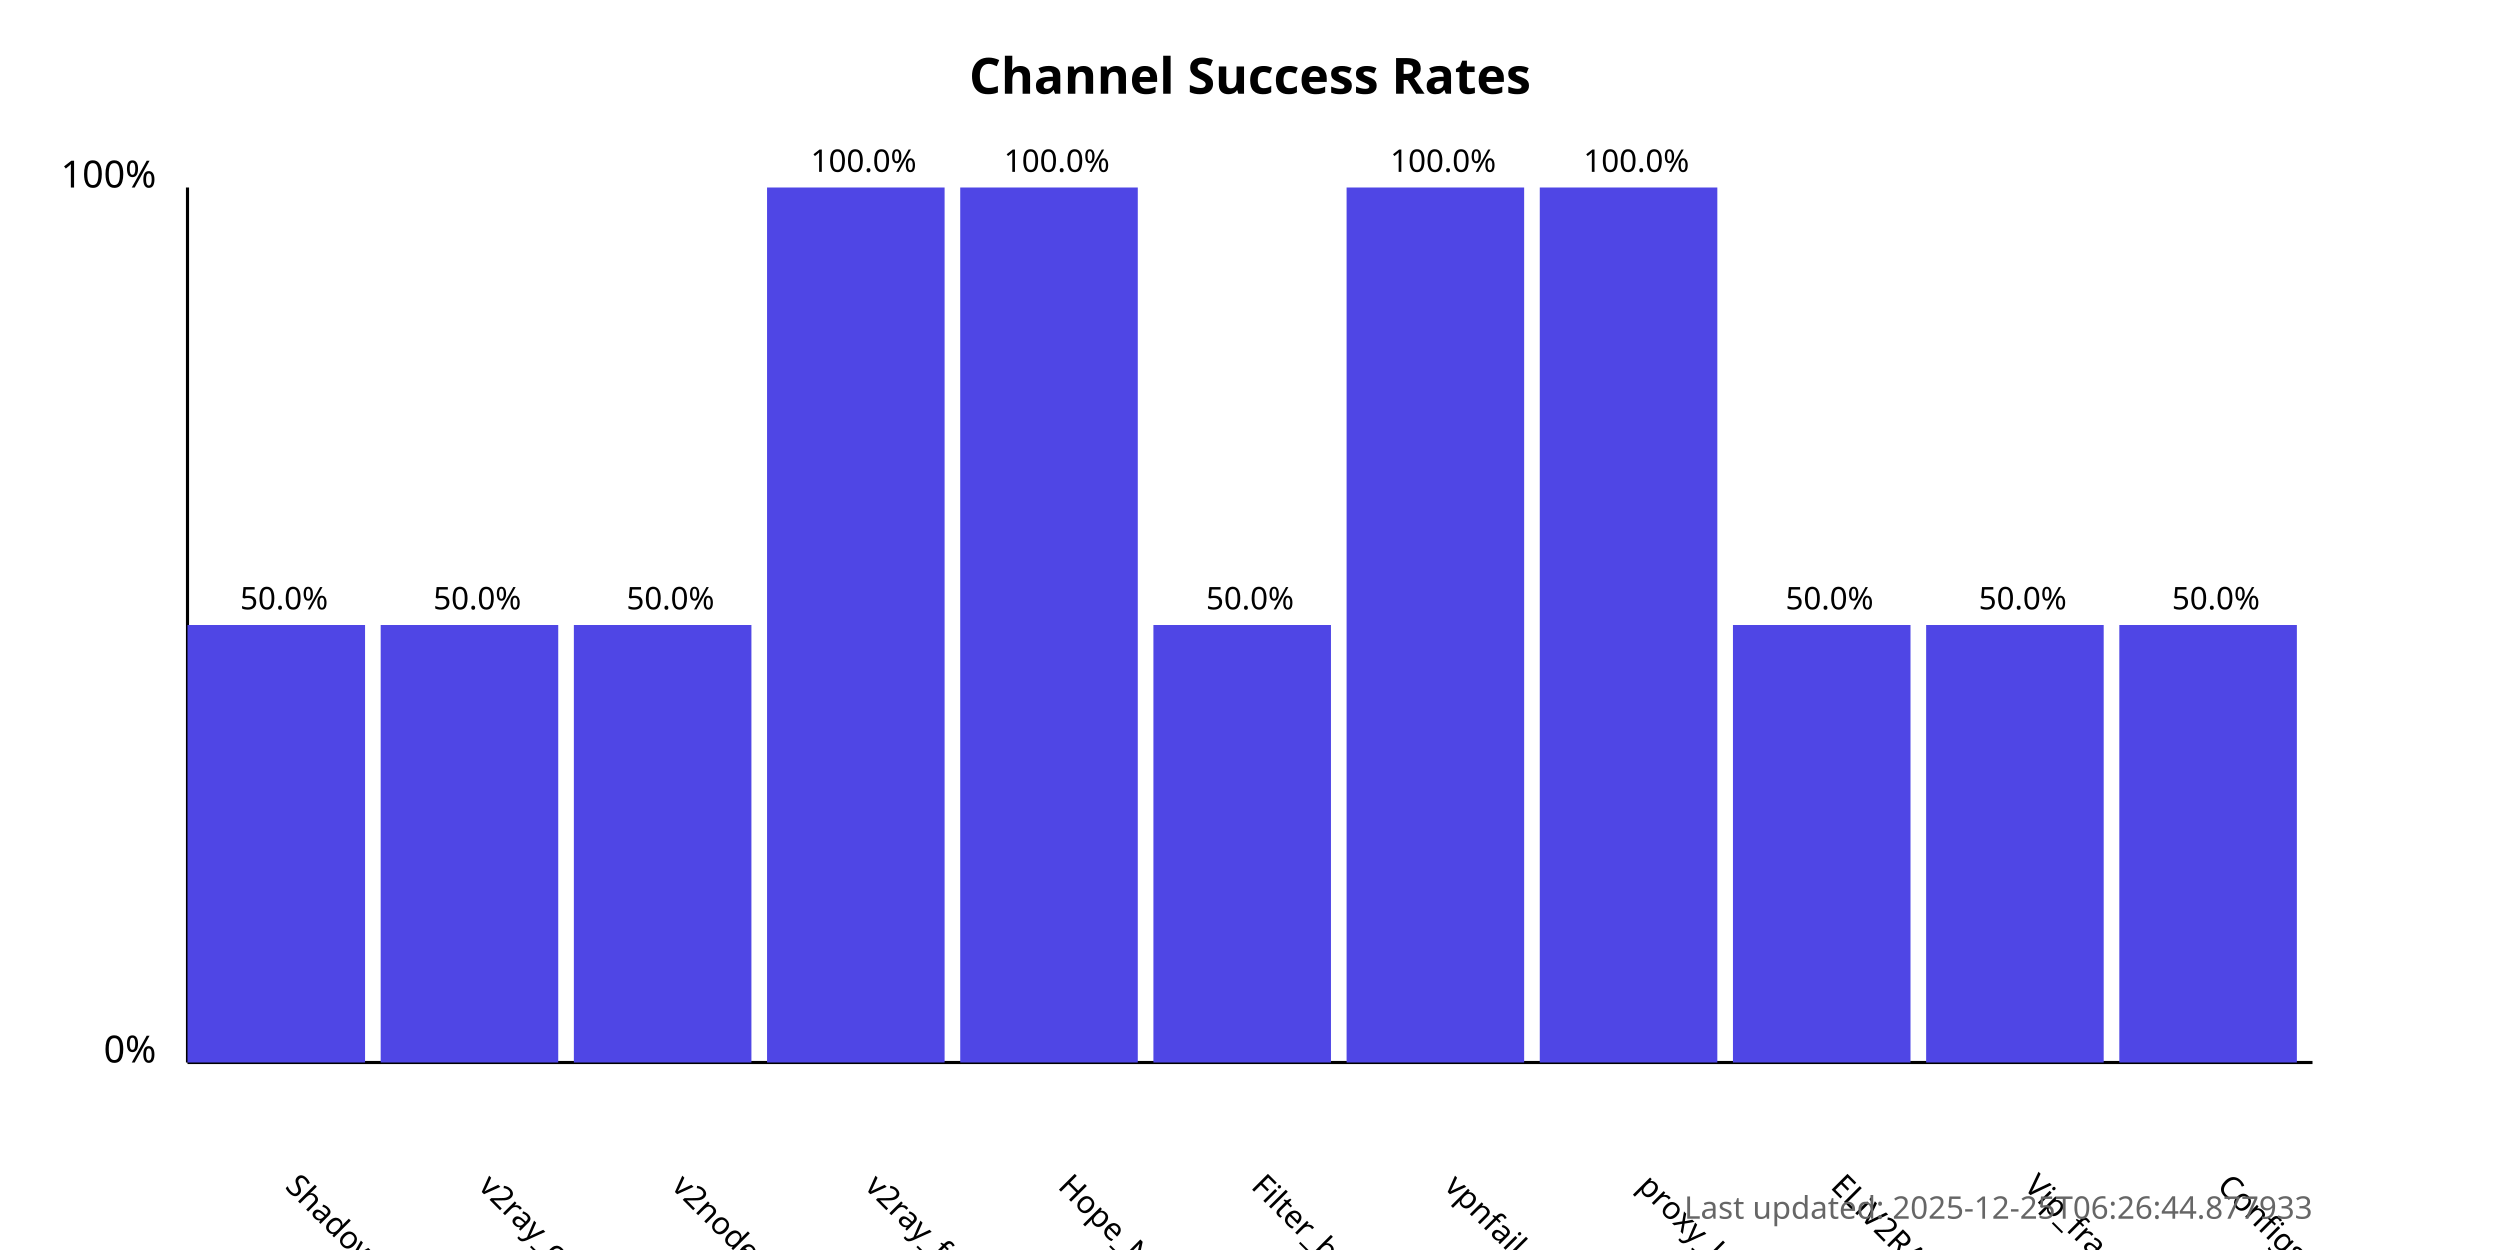
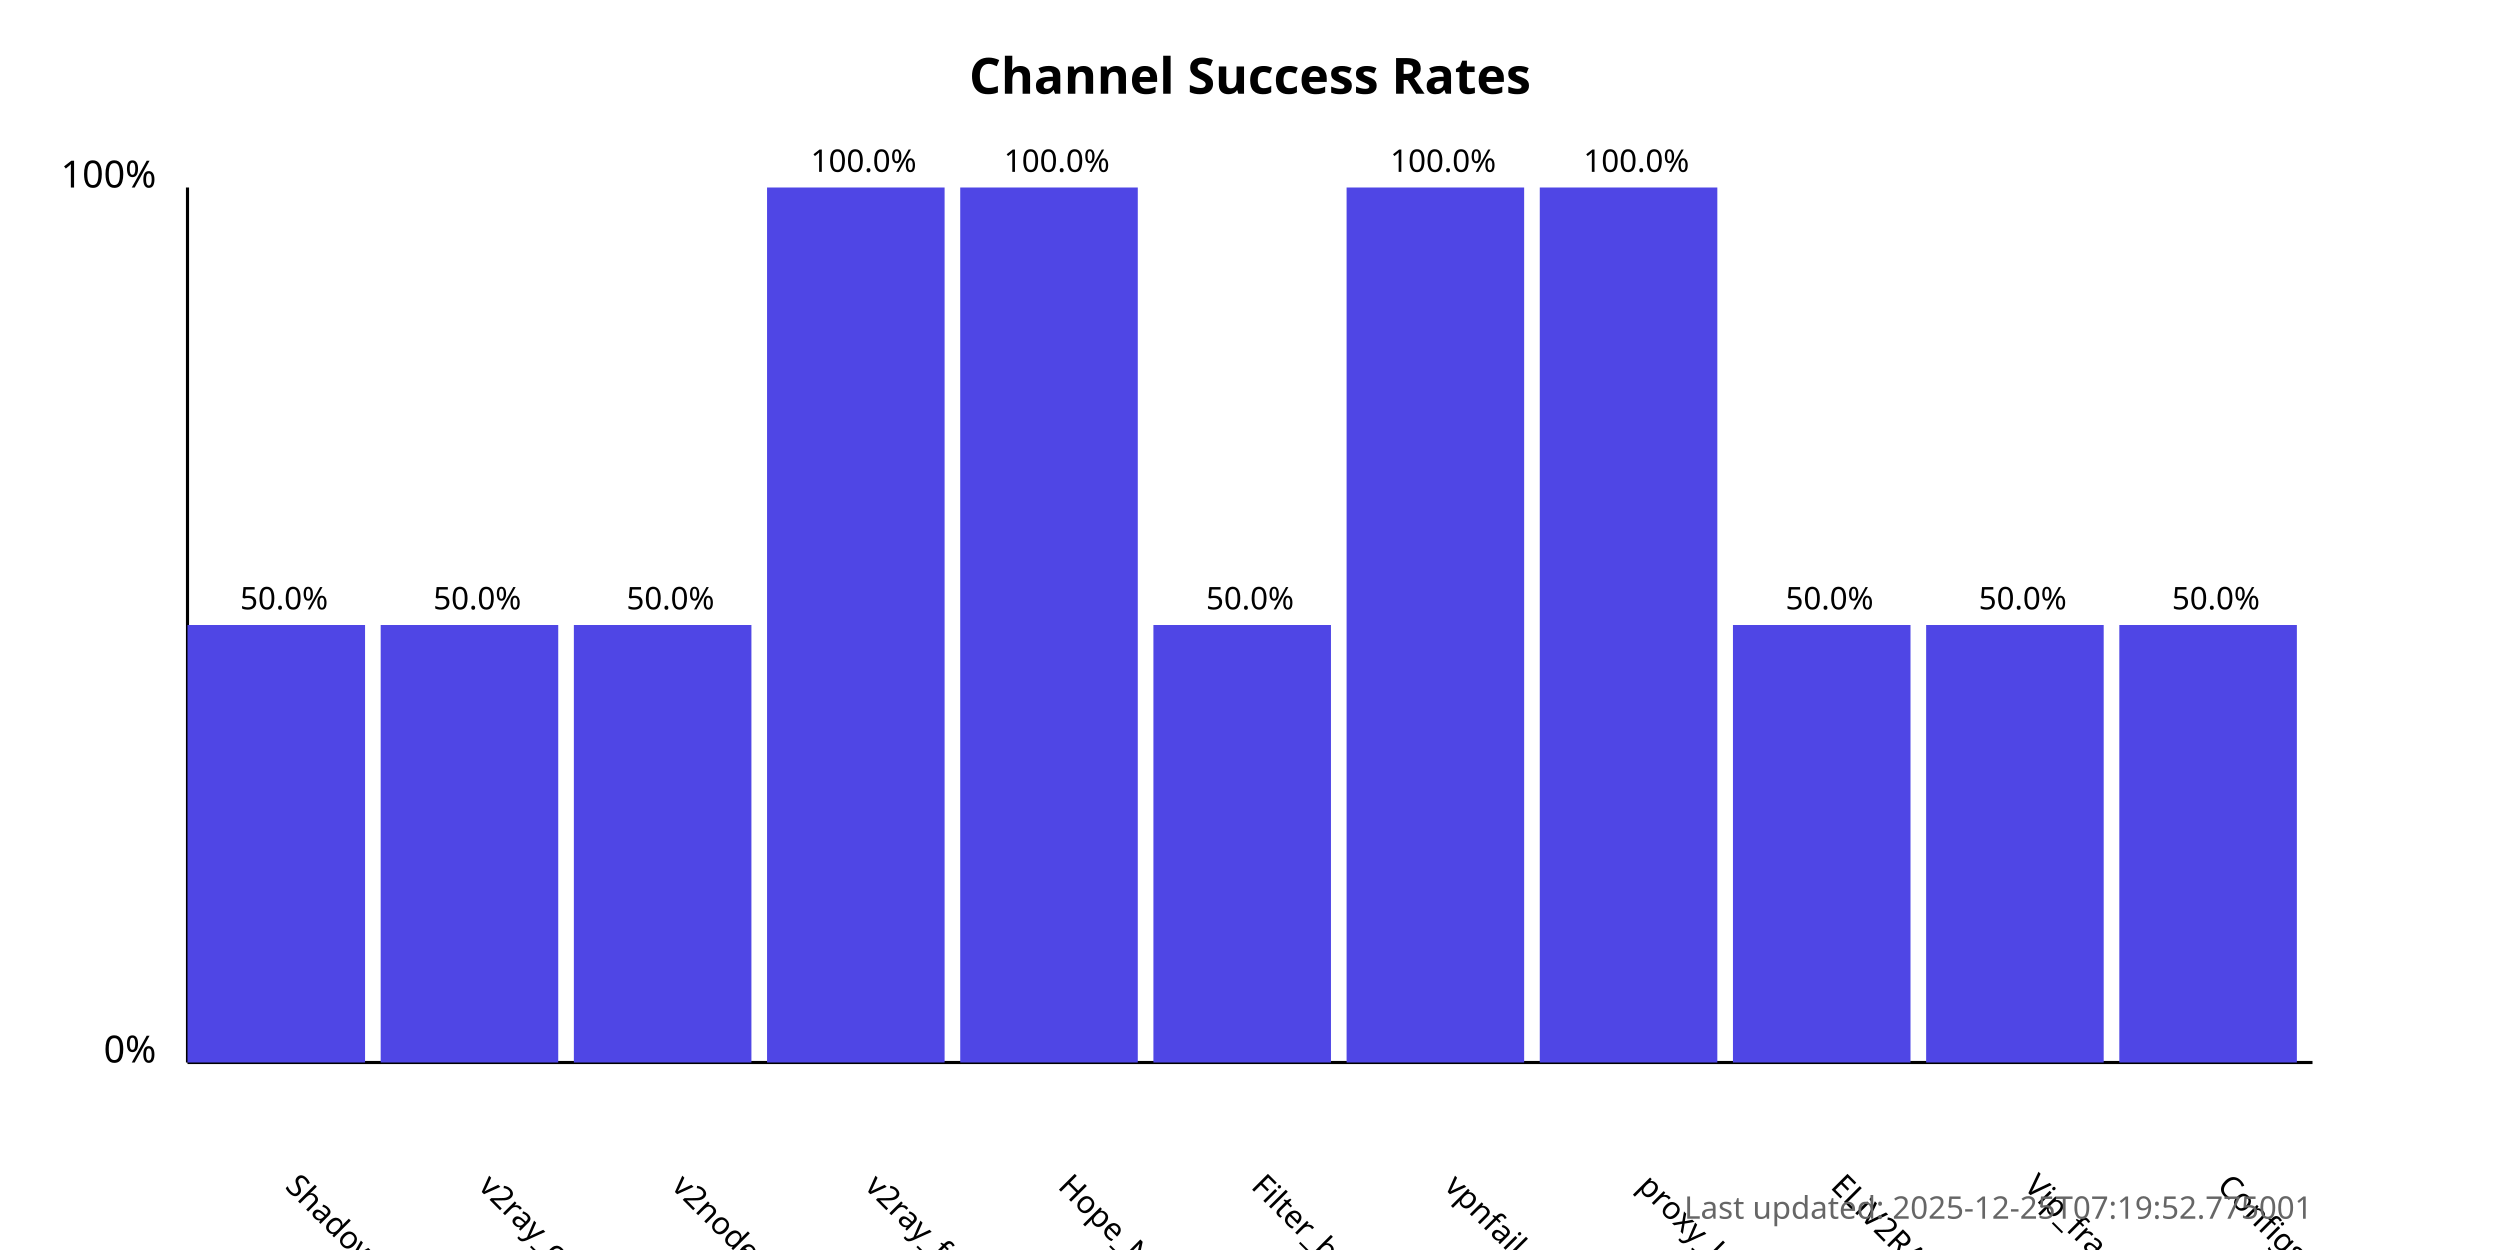
<svg xmlns="http://www.w3.org/2000/svg" width="800" height="400">
  <style>
            .chart-title { font: bold 16px sans-serif; }
            .axis-label { font: 12px sans-serif; }
            .tick-label { font: 10px sans-serif; }
            .bar { fill: #4f46e5; }
            .bar:hover { fill: #6366f1; }
            .timestamp { font: 10px sans-serif; fill: #666; }
        </style>
  <text x="400.0" y="30" text-anchor="middle" class="chart-title">
            Channel Success Rates
        </text>
  <line x1="60" y1="340" x2="60" y2="60" stroke="black" stroke-width="1" />
  <line x1="60" y1="340" x2="740" y2="340" stroke="black" stroke-width="1" />
  <text x="50" y="340" text-anchor="end" class="axis-label">0%</text>
  <text x="50" y="60" text-anchor="end" class="axis-label">100%</text>
  <g>
    <rect x="60" y="200.0" width="56.818" height="140.0" class="bar" />
    <text x="90.909" y="380" transform="rotate(45, 90.90909, 380)" text-anchor="start" class="tick-label">
                ShadowProxy66
            </text>
    <text x="90.909" y="195.0" text-anchor="middle" class="tick-label">
                50.0%
            </text>
  </g>
  <g>
    <rect x="121.818" y="200.0" width="56.818" height="140.0" class="bar" />
    <text x="152.727" y="380" transform="rotate(45, 152.7273, 380)" text-anchor="start" class="tick-label">
                v2ray_configs_pool
            </text>
    <text x="152.727" y="195.0" text-anchor="middle" class="tick-label">
                50.0%
            </text>
  </g>
  <g>
    <rect x="183.636" y="200.0" width="56.818" height="140.0" class="bar" />
    <text x="214.545" y="380" transform="rotate(45, 214.5455, 380)" text-anchor="start" class="tick-label">
                v2nodes
            </text>
    <text x="214.545" y="195.0" text-anchor="middle" class="tick-label">
                50.0%
            </text>
  </g>
  <g>
    <rect x="245.455" y="60.0" width="56.818" height="280.0" class="bar" />
    <text x="276.364" y="380" transform="rotate(45, 276.3636, 380)" text-anchor="start" class="tick-label">
                v2ray_free_conf
            </text>
    <text x="276.364" y="55.0" text-anchor="middle" class="tick-label">
                100.0%
            </text>
  </g>
  <g>
    <rect x="307.273" y="60.0" width="56.818" height="280.0" class="bar" />
    <text x="338.182" y="380" transform="rotate(45, 338.1818, 380)" text-anchor="start" class="tick-label">
                Hope_Net
            </text>
    <text x="338.182" y="55.0" text-anchor="middle" class="tick-label">
                100.0%
            </text>
  </g>
  <g>
    <rect x="369.091" y="200.0" width="56.818" height="140.0" class="bar" />
    <text x="400.0" y="380" transform="rotate(45, 400.0, 380)" text-anchor="start" class="tick-label">
                Filter_breaker
            </text>
    <text x="400.0" y="195.0" text-anchor="middle" class="tick-label">
                50.0%
            </text>
  </g>
  <g>
    <rect x="430.909" y="60.0" width="56.818" height="280.0" class="bar" />
    <text x="461.818" y="380" transform="rotate(45, 461.8182, 380)" text-anchor="start" class="tick-label">
                vpnfail_vless
            </text>
    <text x="461.818" y="55.0" text-anchor="middle" class="tick-label">
                100.0%
            </text>
  </g>
  <g>
    <rect x="492.727" y="60.0" width="56.818" height="280.0" class="bar" />
    <text x="523.636" y="380" transform="rotate(45, 523.6364, 380)" text-anchor="start" class="tick-label">
                proxy_kafee
            </text>
    <text x="523.636" y="55.0" text-anchor="middle" class="tick-label">
                100.0%
            </text>
  </g>
  <g>
    <rect x="554.545" y="200.0" width="56.818" height="140.0" class="bar" />
    <text x="585.455" y="380" transform="rotate(45, 585.4545, 380)" text-anchor="start" class="tick-label">
                ELiV2RAY
            </text>
    <text x="585.455" y="195.0" text-anchor="middle" class="tick-label">
                50.0%
            </text>
  </g>
  <g>
    <rect x="616.364" y="200.0" width="56.818" height="140.0" class="bar" />
    <text x="647.273" y="380" transform="rotate(45, 647.2727, 380)" text-anchor="start" class="tick-label">
                Vip_fragment_v2ray
            </text>
    <text x="647.273" y="195.0" text-anchor="middle" class="tick-label">
                50.0%
            </text>
  </g>
  <g>
    <rect x="678.182" y="200.0" width="56.818" height="140.0" class="bar" />
    <text x="709.091" y="380" transform="rotate(45, 709.0909, 380)" text-anchor="start" class="tick-label">
                ConfigsHubPlus
            </text>
    <text x="709.091" y="195.0" text-anchor="middle" class="tick-label">
                50.0%
            </text>
  </g>
  <text x="740" y="390" text-anchor="end" class="timestamp">
-             Last updated: 2025-12-25T06:26:44.877933
+             Last updated: 2025-12-25T07:19:52.775001
        </text>
</svg>
